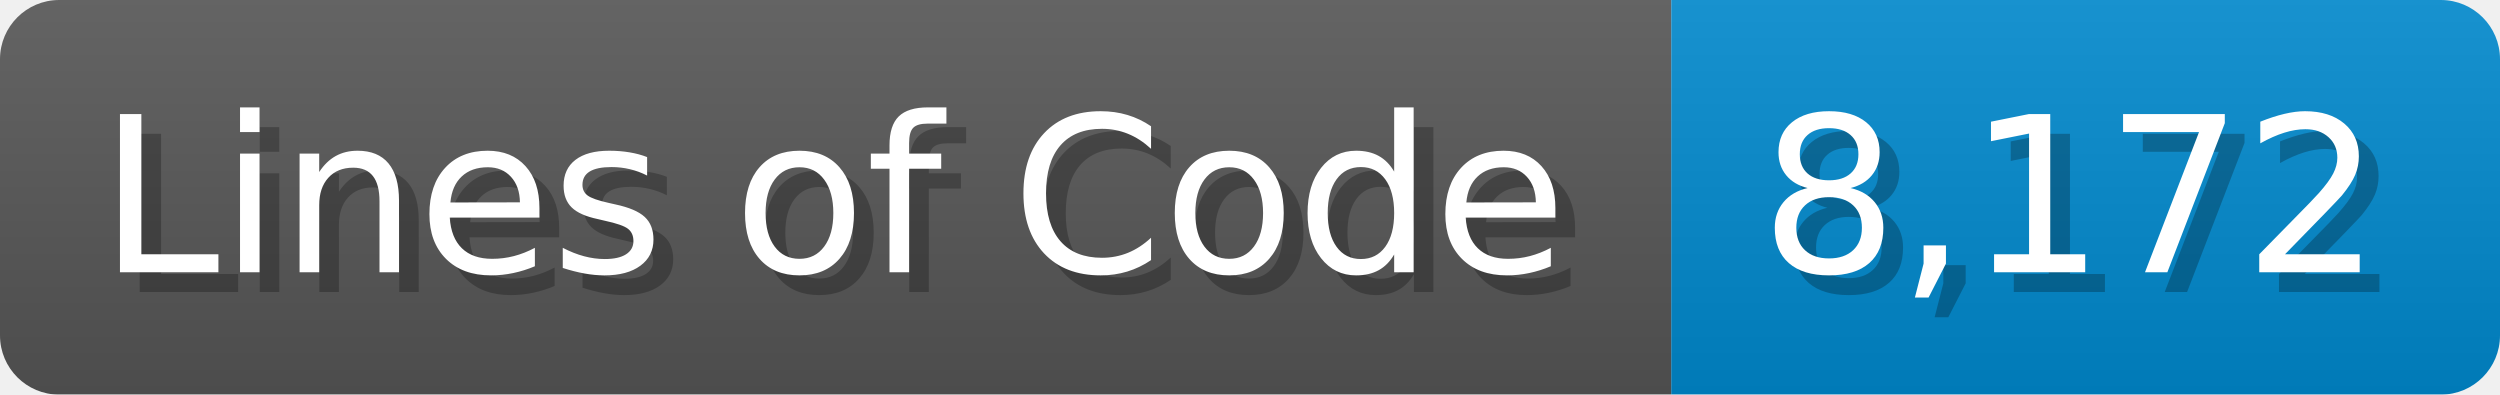
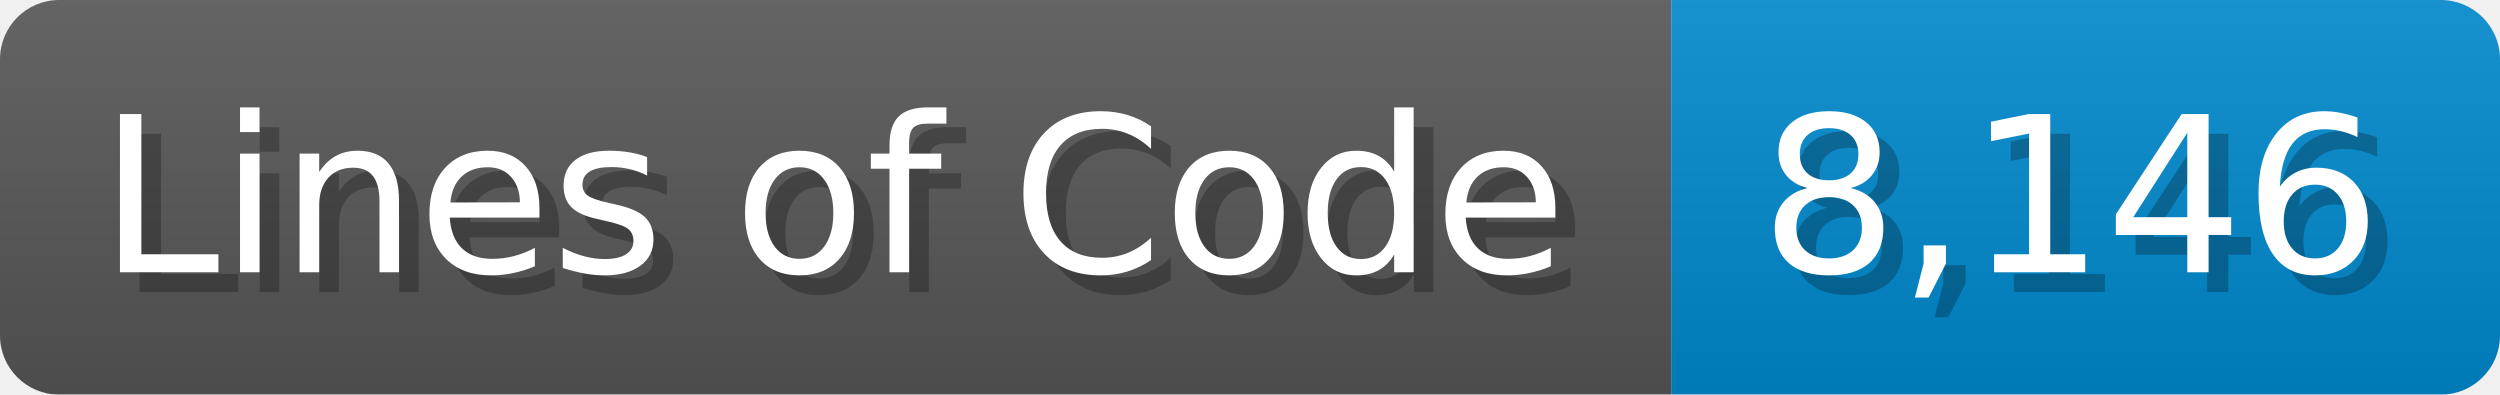
<svg xmlns="http://www.w3.org/2000/svg" width="126.7" height="20" viewBox="0 0 1267 200">
  <linearGradient id="a" x2="0" y2="100%">
    <stop offset="0" stop-opacity=".1" stop-color="#EEE" />
    <stop offset="1" stop-opacity=".1" />
  </linearGradient>
  <mask id="m">
    <rect width="1267" height="200" rx="30" fill="#FFF" />
  </mask>
  <g mask="url(#m)">
    <rect width="847" height="200" fill="#555" />
    <rect width="420" height="200" fill="#08C" x="847" />
    <rect width="1267" height="200" fill="url(#a)" />
  </g>
  <g fill="#fff" text-anchor="start" font-family="Verdana,DejaVu Sans,sans-serif" font-size="110">
    <text x="60" y="148" textLength="747" fill="#000" opacity="0.25">Lines of Code</text>
    <text x="50" y="138" textLength="747">Lines of Code</text>
-     <text x="902" y="148" textLength="320" fill="#000" opacity="0.25">8,172</text>
-     <text x="892" y="138" textLength="320">8,172</text>
+     <text x="902" y="148" textLength="320" fill="#000" opacity="0.25">8,146</text>
+     <text x="892" y="138" textLength="320">8,146</text>
  </g>
</svg>
